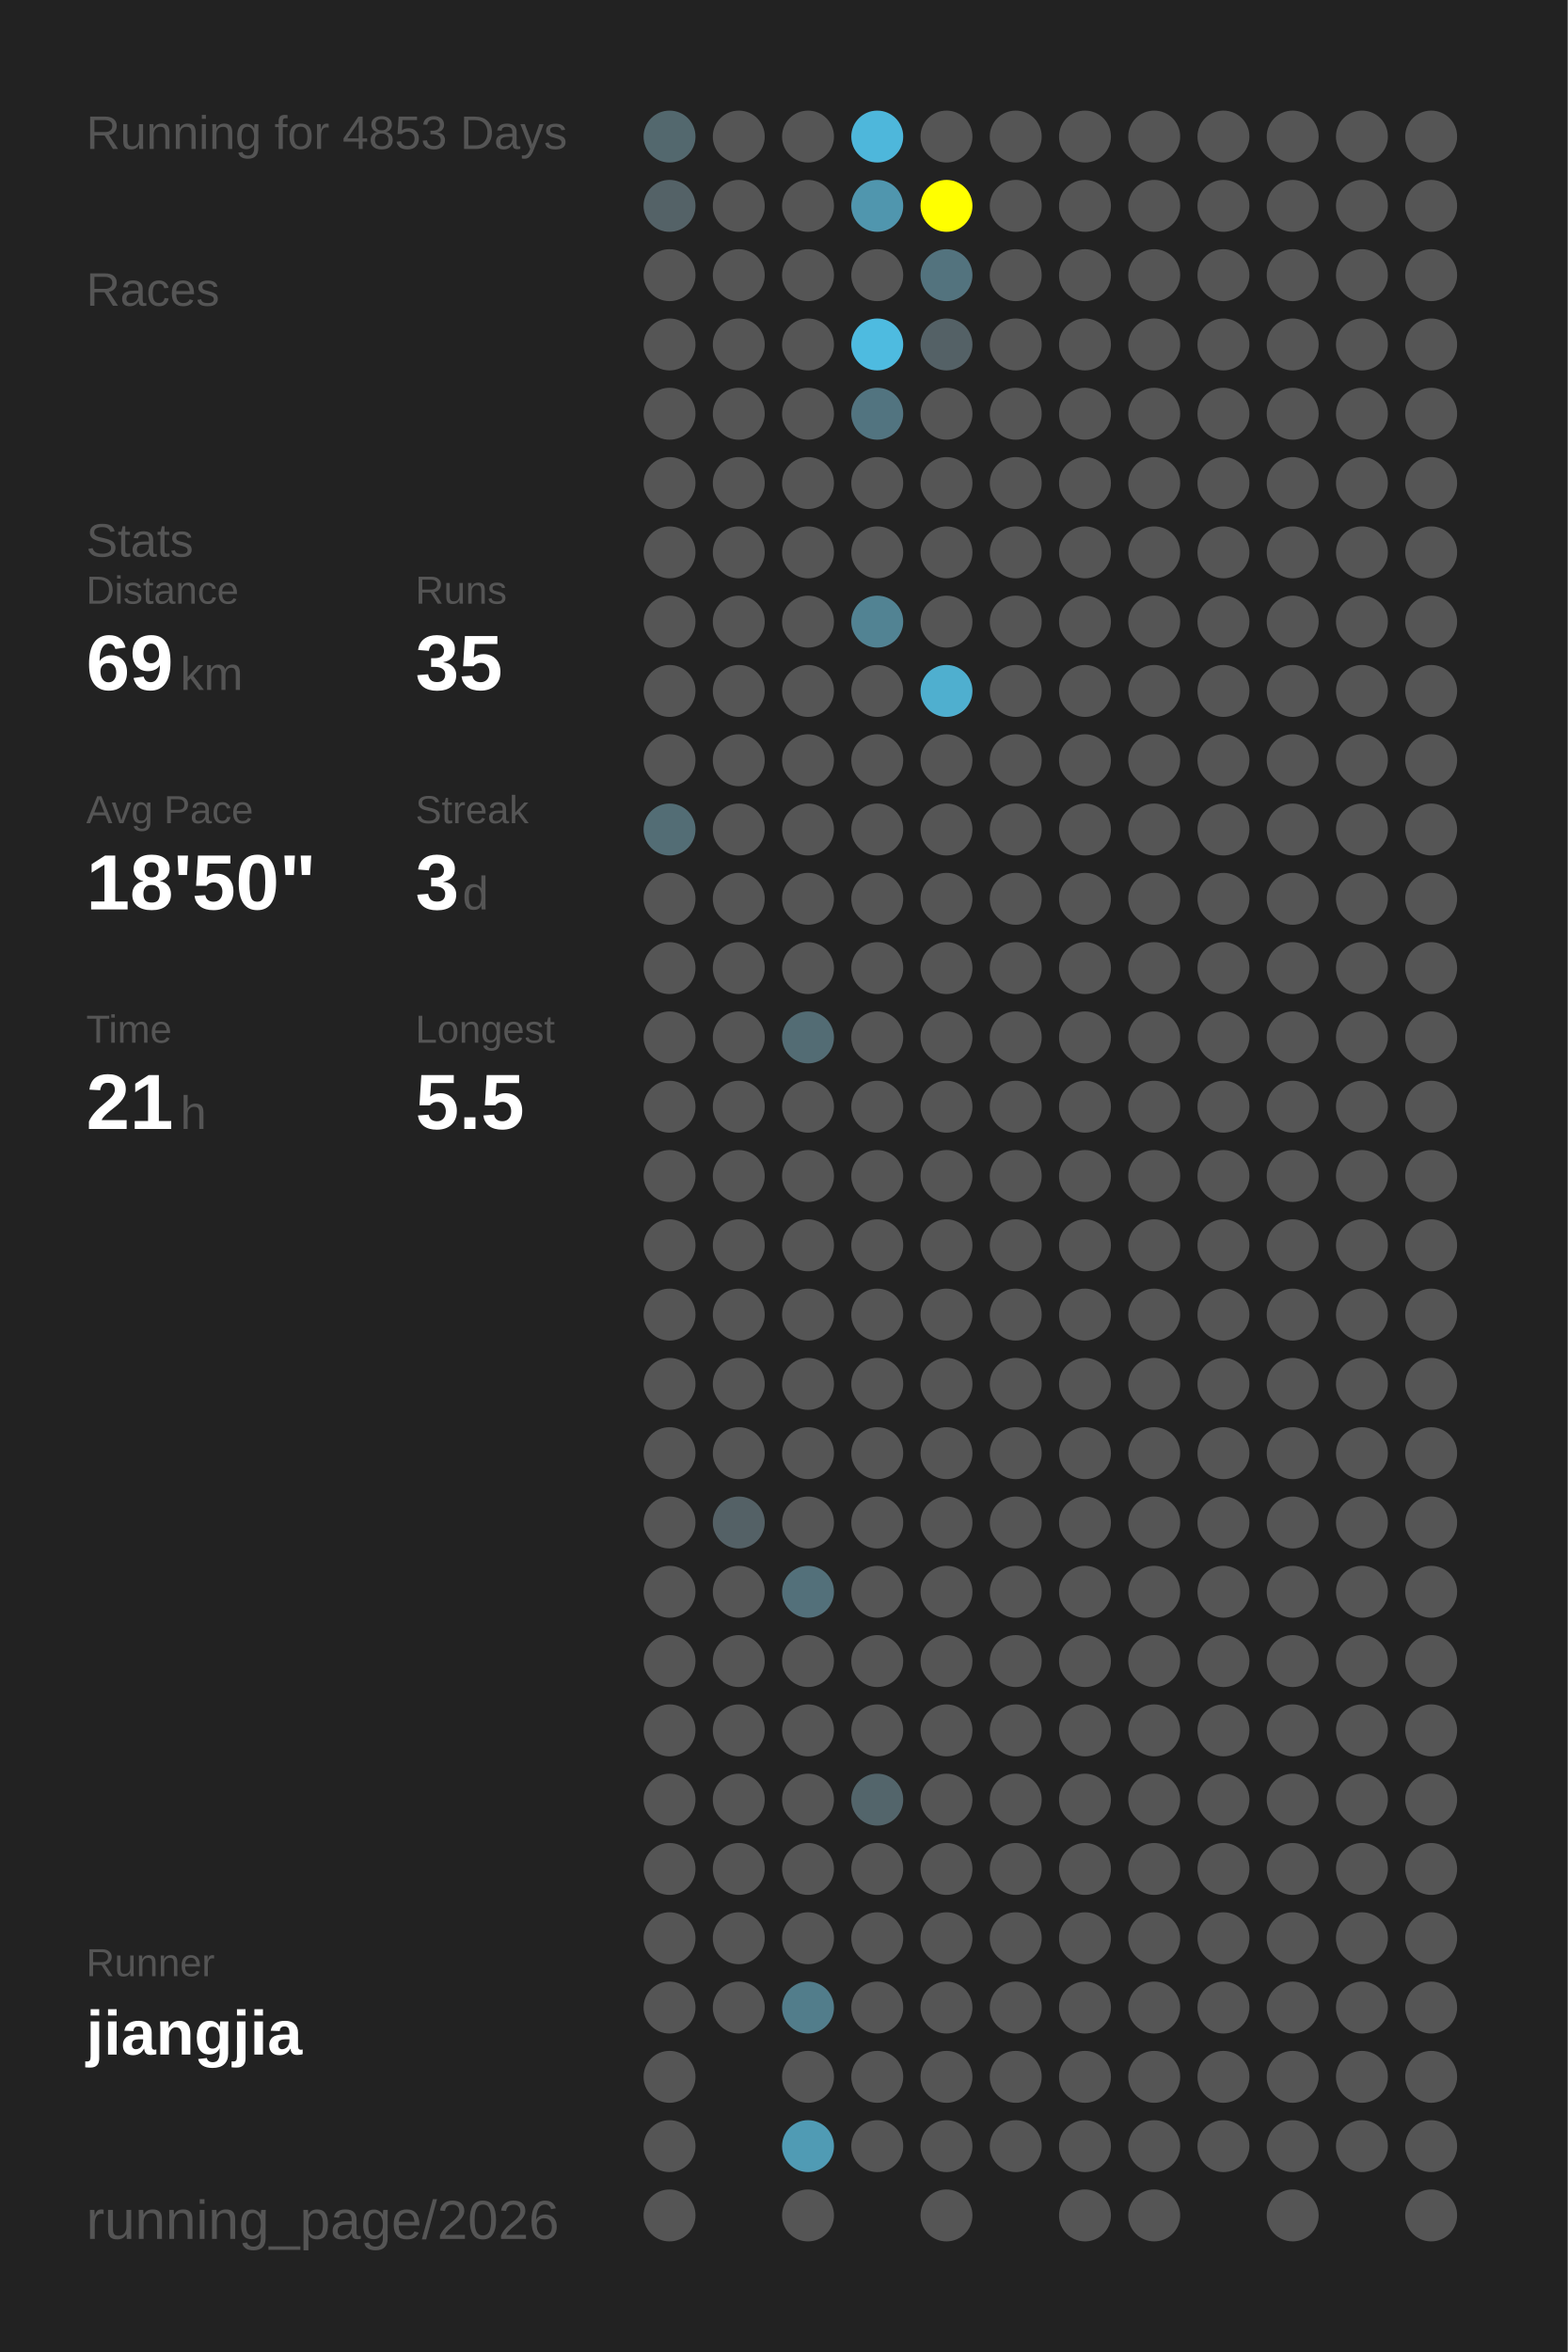
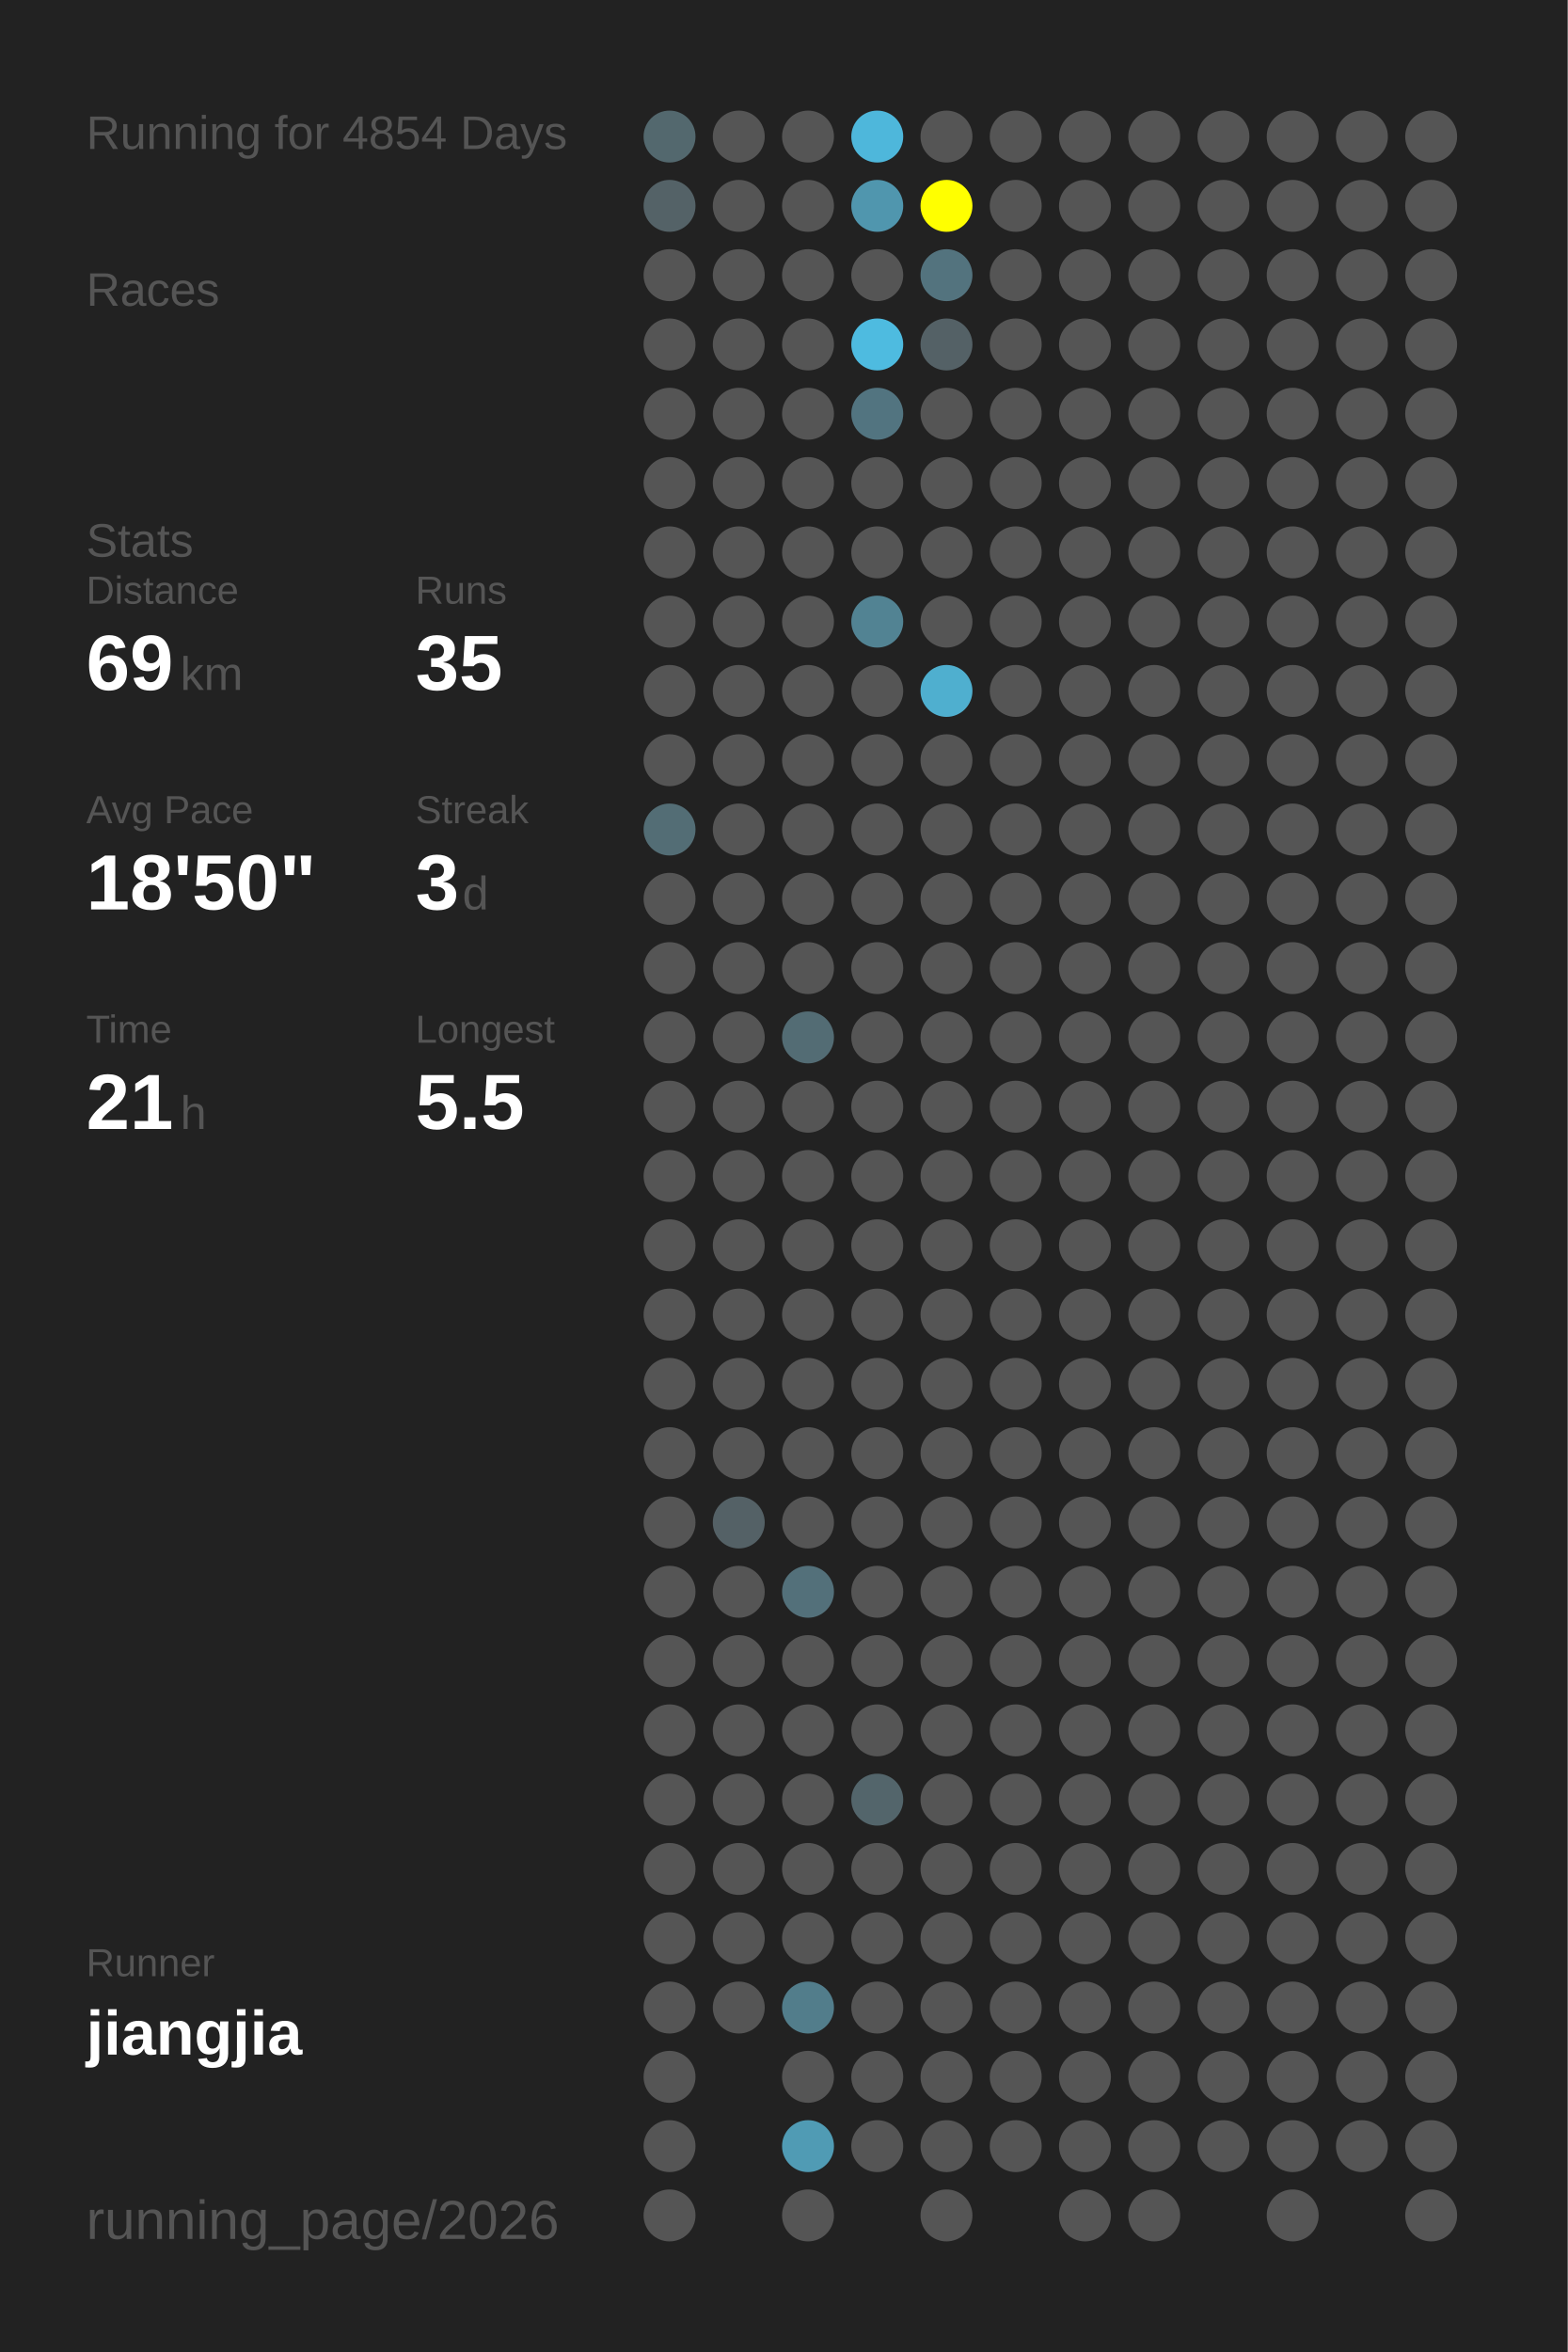
<svg xmlns="http://www.w3.org/2000/svg" baseProfile="full" height="300mm" version="1.1" viewBox="0,0,200,300" width="200mm">
  <defs />
  <rect fill="#222222" height="300" width="200" x="0" y="0" />
-   <text fill="#555555" style="font-size:6px; font-family:Arial;" x="11" y="19">Running for 4853 Days</text>
+   <text fill="#555555" style="font-size:6px; font-family:Arial;" x="11" y="19">Running for 4854 Days</text>
  <text fill="#555555" style="font-size:6px; font-family:Arial;" x="11" y="39">Races</text>
  <text fill="#555555" style="font-size:6px; font-family:Arial;" x="11" y="71">Stats</text>
  <text fill="#555555" style="font-size:5px; font-family:Arial;" x="11" y="77">Distance</text>
  <text fill="#FFFFFF" style="font-size:10px; font-family:Arial; font-weight:bold;" x="11" y="88">69</text>
  <text fill="#555555" style="font-size:6px; font-family:Arial;" x="23" y="88">km</text>
  <text fill="#555555" style="font-size:5px; font-family:Arial;" x="53" y="77">Runs</text>
  <text fill="#FFFFFF" style="font-size:10px; font-family:Arial; font-weight:bold;" x="53" y="88">35</text>
  <text fill="#555555" style="font-size:5px; font-family:Arial;" x="11" y="105">Avg Pace</text>
  <text fill="#FFFFFF" style="font-size:10px; font-family:Arial; font-weight:bold;" x="11" y="116">18'50"</text>
  <text fill="#555555" style="font-size:5px; font-family:Arial;" x="53" y="105">Streak</text>
  <text fill="#FFFFFF" style="font-size:10px; font-family:Arial; font-weight:bold;" x="53" y="116">3</text>
  <text fill="#555555" style="font-size:6px; font-family:Arial;" x="59" y="116">d</text>
  <text fill="#555555" style="font-size:5px; font-family:Arial;" x="11" y="133">Time</text>
  <text fill="#FFFFFF" style="font-size:10px; font-family:Arial; font-weight:bold;" x="11" y="144">21</text>
  <text fill="#555555" style="font-size:6px; font-family:Arial;" x="23" y="144">h</text>
  <text fill="#555555" style="font-size:5px; font-family:Arial;" x="53" y="133">Longest</text>
  <text fill="#FFFFFF" style="font-size:10px; font-family:Arial; font-weight:bold;" x="53" y="144">5.5</text>
  <text fill="#555555" style="font-size:5px; font-family:Arial;" x="11" y="252.065">Runner</text>
  <text fill="#FFFFFF" style="font-size:8px; font-family:Arial; font-weight:bold;" x="11" y="262.065">jiangjia</text>
  <text fill="#555555" style="font-size:7px; font-family:Arial;" x="11" y="285.581">running_page/2026</text>
  <circle cx="85.417" cy="17.419" fill="#53686e" r="3.312" />
  <circle cx="85.417" cy="26.258" fill="#546267" r="3.312" />
  <circle cx="85.417" cy="35.097" fill="#555555" r="3.312" />
  <circle cx="85.417" cy="43.935" fill="#555555" r="3.312" />
  <circle cx="85.417" cy="52.774" fill="#555555" r="3.312" />
  <circle cx="85.417" cy="61.613" fill="#555555" r="3.312" />
  <circle cx="85.417" cy="70.452" fill="#555555" r="3.312" />
  <circle cx="85.417" cy="79.29" fill="#555555" r="3.312" />
  <circle cx="85.417" cy="88.129" fill="#555555" r="3.312" />
  <circle cx="85.417" cy="96.968" fill="#555555" r="3.312" />
  <circle cx="85.417" cy="105.806" fill="#536d75" r="3.312" />
  <circle cx="85.417" cy="114.645" fill="#555555" r="3.312" />
  <circle cx="85.417" cy="123.484" fill="#555555" r="3.312" />
  <circle cx="85.417" cy="132.323" fill="#555555" r="3.312" />
  <circle cx="85.417" cy="141.161" fill="#555555" r="3.312" />
  <circle cx="85.417" cy="150" fill="#555555" r="3.312" />
  <circle cx="85.417" cy="158.839" fill="#555555" r="3.312" />
  <circle cx="85.417" cy="167.677" fill="#555555" r="3.312" />
  <circle cx="85.417" cy="176.516" fill="#555555" r="3.312" />
  <circle cx="85.417" cy="185.355" fill="#555555" r="3.312" />
  <circle cx="85.417" cy="194.194" fill="#555555" r="3.312" />
  <circle cx="85.417" cy="203.032" fill="#555555" r="3.312" />
  <circle cx="85.417" cy="211.871" fill="#555555" r="3.312" />
  <circle cx="85.417" cy="220.71" fill="#555555" r="3.312" />
  <circle cx="85.417" cy="229.548" fill="#555555" r="3.312" />
  <circle cx="85.417" cy="238.387" fill="#555555" r="3.312" />
  <circle cx="85.417" cy="247.226" fill="#555555" r="3.312" />
  <circle cx="85.417" cy="256.065" fill="#555555" r="3.312" />
  <circle cx="85.417" cy="264.903" fill="#555555" r="3.312" />
  <circle cx="85.417" cy="273.742" fill="#555555" r="3.312" />
  <circle cx="85.417" cy="282.581" fill="#555555" r="3.312" />
  <circle cx="94.25" cy="17.419" fill="#555555" r="3.312" />
  <circle cx="94.25" cy="26.258" fill="#555555" r="3.312" />
  <circle cx="94.25" cy="35.097" fill="#555555" r="3.312" />
  <circle cx="94.25" cy="43.935" fill="#555555" r="3.312" />
  <circle cx="94.25" cy="52.774" fill="#555555" r="3.312" />
  <circle cx="94.25" cy="61.613" fill="#555555" r="3.312" />
  <circle cx="94.25" cy="70.452" fill="#555555" r="3.312" />
  <circle cx="94.25" cy="79.29" fill="#555555" r="3.312" />
  <circle cx="94.25" cy="88.129" fill="#555555" r="3.312" />
  <circle cx="94.25" cy="96.968" fill="#555555" r="3.312" />
  <circle cx="94.25" cy="105.806" fill="#555555" r="3.312" />
  <circle cx="94.25" cy="114.645" fill="#555555" r="3.312" />
  <circle cx="94.25" cy="123.484" fill="#555555" r="3.312" />
  <circle cx="94.25" cy="132.323" fill="#555555" r="3.312" />
  <circle cx="94.25" cy="141.161" fill="#555555" r="3.312" />
  <circle cx="94.25" cy="150" fill="#555555" r="3.312" />
  <circle cx="94.25" cy="158.839" fill="#555555" r="3.312" />
  <circle cx="94.25" cy="167.677" fill="#555555" r="3.312" />
  <circle cx="94.25" cy="176.516" fill="#555555" r="3.312" />
  <circle cx="94.25" cy="185.355" fill="#555555" r="3.312" />
  <circle cx="94.25" cy="194.194" fill="#546166" r="3.312" />
  <circle cx="94.25" cy="203.032" fill="#555555" r="3.312" />
  <circle cx="94.25" cy="211.871" fill="#555555" r="3.312" />
  <circle cx="94.25" cy="220.71" fill="#555555" r="3.312" />
  <circle cx="94.25" cy="229.548" fill="#555555" r="3.312" />
  <circle cx="94.25" cy="238.387" fill="#555555" r="3.312" />
  <circle cx="94.25" cy="247.226" fill="#555555" r="3.312" />
  <circle cx="94.25" cy="256.065" fill="#555555" r="3.312" />
  <circle cx="103.083" cy="17.419" fill="#555555" r="3.312" />
  <circle cx="103.083" cy="26.258" fill="#555555" r="3.312" />
  <circle cx="103.083" cy="35.097" fill="#555555" r="3.312" />
  <circle cx="103.083" cy="43.935" fill="#555555" r="3.312" />
  <circle cx="103.083" cy="52.774" fill="#555555" r="3.312" />
  <circle cx="103.083" cy="61.613" fill="#555555" r="3.312" />
  <circle cx="103.083" cy="70.452" fill="#555555" r="3.312" />
  <circle cx="103.083" cy="79.29" fill="#555555" r="3.312" />
  <circle cx="103.083" cy="88.129" fill="#555555" r="3.312" />
  <circle cx="103.083" cy="96.968" fill="#555555" r="3.312" />
  <circle cx="103.083" cy="105.806" fill="#555555" r="3.312" />
  <circle cx="103.083" cy="114.645" fill="#555555" r="3.312" />
  <circle cx="103.083" cy="123.484" fill="#555555" r="3.312" />
  <circle cx="103.083" cy="132.323" fill="#536c74" r="3.312" />
  <circle cx="103.083" cy="141.161" fill="#555555" r="3.312" />
  <circle cx="103.083" cy="150" fill="#555555" r="3.312" />
  <circle cx="103.083" cy="158.839" fill="#555555" r="3.312" />
  <circle cx="103.083" cy="167.677" fill="#555555" r="3.312" />
  <circle cx="103.083" cy="176.516" fill="#555555" r="3.312" />
  <circle cx="103.083" cy="185.355" fill="#555555" r="3.312" />
  <circle cx="103.083" cy="194.194" fill="#555555" r="3.312" />
  <circle cx="103.083" cy="203.032" fill="#53707a" r="3.312" />
  <circle cx="103.083" cy="211.871" fill="#555555" r="3.312" />
  <circle cx="103.083" cy="220.71" fill="#555555" r="3.312" />
  <circle cx="103.083" cy="229.548" fill="#555555" r="3.312" />
  <circle cx="103.083" cy="238.387" fill="#555555" r="3.312" />
  <circle cx="103.083" cy="247.226" fill="#555555" r="3.312" />
  <circle cx="103.083" cy="256.065" fill="#527d8b" r="3.312" />
  <circle cx="103.083" cy="264.903" fill="#555555" r="3.312" />
  <circle cx="103.083" cy="273.742" fill="#509bb4" r="3.312" />
  <circle cx="103.083" cy="282.581" fill="#555555" r="3.312" />
  <circle cx="111.917" cy="17.419" fill="#4eb7db" r="3.312" />
  <circle cx="111.917" cy="26.258" fill="#5096ae" r="3.312" />
  <circle cx="111.917" cy="35.097" fill="#555555" r="3.312" />
  <circle cx="111.917" cy="43.935" fill="#4ebbe0" r="3.312" />
  <circle cx="111.917" cy="52.774" fill="#527480" r="3.312" />
  <circle cx="111.917" cy="61.613" fill="#555555" r="3.312" />
  <circle cx="111.917" cy="70.452" fill="#555555" r="3.312" />
  <circle cx="111.917" cy="79.29" fill="#528393" r="3.312" />
  <circle cx="111.917" cy="88.129" fill="#555555" r="3.312" />
  <circle cx="111.917" cy="96.968" fill="#555555" r="3.312" />
  <circle cx="111.917" cy="105.806" fill="#555555" r="3.312" />
  <circle cx="111.917" cy="114.645" fill="#555555" r="3.312" />
  <circle cx="111.917" cy="123.484" fill="#555555" r="3.312" />
  <circle cx="111.917" cy="132.323" fill="#555555" r="3.312" />
  <circle cx="111.917" cy="141.161" fill="#555555" r="3.312" />
  <circle cx="111.917" cy="150" fill="#555555" r="3.312" />
  <circle cx="111.917" cy="158.839" fill="#555555" r="3.312" />
  <circle cx="111.917" cy="167.677" fill="#555555" r="3.312" />
  <circle cx="111.917" cy="176.516" fill="#555555" r="3.312" />
  <circle cx="111.917" cy="185.355" fill="#555555" r="3.312" />
  <circle cx="111.917" cy="194.194" fill="#555555" r="3.312" />
  <circle cx="111.917" cy="203.032" fill="#555555" r="3.312" />
  <circle cx="111.917" cy="211.871" fill="#555555" r="3.312" />
  <circle cx="111.917" cy="220.71" fill="#555555" r="3.312" />
  <circle cx="111.917" cy="229.548" fill="#53656b" r="3.312" />
  <circle cx="111.917" cy="238.387" fill="#555555" r="3.312" />
  <circle cx="111.917" cy="247.226" fill="#555555" r="3.312" />
  <circle cx="111.917" cy="256.065" fill="#555555" r="3.312" />
  <circle cx="111.917" cy="264.903" fill="#555555" r="3.312" />
  <circle cx="111.917" cy="273.742" fill="#555555" r="3.312" />
  <circle cx="120.75" cy="17.419" fill="#555555" r="3.312" />
  <circle cx="120.75" cy="26.258" fill="#FFFF00" r="3.312" />
  <circle cx="120.75" cy="35.097" fill="#53737e" r="3.312" />
  <circle cx="120.75" cy="43.935" fill="#546166" r="3.312" />
  <circle cx="120.75" cy="52.774" fill="#555555" r="3.312" />
  <circle cx="120.75" cy="61.613" fill="#555555" r="3.312" />
  <circle cx="120.75" cy="70.452" fill="#555555" r="3.312" />
  <circle cx="120.75" cy="79.29" fill="#555555" r="3.312" />
  <circle cx="120.75" cy="88.129" fill="#4fafcf" r="3.312" />
  <circle cx="120.75" cy="96.968" fill="#555555" r="3.312" />
  <circle cx="120.75" cy="105.806" fill="#555555" r="3.312" />
  <circle cx="120.75" cy="114.645" fill="#555555" r="3.312" />
  <circle cx="120.75" cy="123.484" fill="#555555" r="3.312" />
  <circle cx="120.75" cy="132.323" fill="#555555" r="3.312" />
  <circle cx="120.75" cy="141.161" fill="#555555" r="3.312" />
  <circle cx="120.75" cy="150" fill="#555555" r="3.312" />
  <circle cx="120.75" cy="158.839" fill="#555555" r="3.312" />
  <circle cx="120.75" cy="167.677" fill="#555555" r="3.312" />
  <circle cx="120.75" cy="176.516" fill="#555555" r="3.312" />
  <circle cx="120.75" cy="185.355" fill="#555555" r="3.312" />
  <circle cx="120.75" cy="194.194" fill="#555555" r="3.312" />
  <circle cx="120.75" cy="203.032" fill="#555555" r="3.312" />
  <circle cx="120.75" cy="211.871" fill="#555555" r="3.312" />
  <circle cx="120.75" cy="220.71" fill="#555555" r="3.312" />
  <circle cx="120.75" cy="229.548" fill="#555555" r="3.312" />
  <circle cx="120.75" cy="238.387" fill="#555555" r="3.312" />
  <circle cx="120.75" cy="247.226" fill="#555555" r="3.312" />
  <circle cx="120.75" cy="256.065" fill="#555555" r="3.312" />
  <circle cx="120.75" cy="264.903" fill="#555555" r="3.312" />
  <circle cx="120.75" cy="273.742" fill="#555555" r="3.312" />
  <circle cx="120.75" cy="282.581" fill="#555555" r="3.312" />
  <circle cx="129.583" cy="17.419" fill="#555555" r="3.312" />
  <circle cx="129.583" cy="26.258" fill="#555555" r="3.312" />
  <circle cx="129.583" cy="35.097" fill="#555555" r="3.312" />
  <circle cx="129.583" cy="43.935" fill="#555555" r="3.312" />
  <circle cx="129.583" cy="52.774" fill="#555555" r="3.312" />
  <circle cx="129.583" cy="61.613" fill="#555555" r="3.312" />
  <circle cx="129.583" cy="70.452" fill="#555555" r="3.312" />
  <circle cx="129.583" cy="79.29" fill="#555555" r="3.312" />
  <circle cx="129.583" cy="88.129" fill="#555555" r="3.312" />
  <circle cx="129.583" cy="96.968" fill="#555555" r="3.312" />
  <circle cx="129.583" cy="105.806" fill="#555555" r="3.312" />
  <circle cx="129.583" cy="114.645" fill="#555555" r="3.312" />
  <circle cx="129.583" cy="123.484" fill="#555555" r="3.312" />
  <circle cx="129.583" cy="132.323" fill="#555555" r="3.312" />
  <circle cx="129.583" cy="141.161" fill="#555555" r="3.312" />
  <circle cx="129.583" cy="150" fill="#555555" r="3.312" />
  <circle cx="129.583" cy="158.839" fill="#555555" r="3.312" />
  <circle cx="129.583" cy="167.677" fill="#555555" r="3.312" />
  <circle cx="129.583" cy="176.516" fill="#555555" r="3.312" />
  <circle cx="129.583" cy="185.355" fill="#555555" r="3.312" />
  <circle cx="129.583" cy="194.194" fill="#555555" r="3.312" />
  <circle cx="129.583" cy="203.032" fill="#555555" r="3.312" />
  <circle cx="129.583" cy="211.871" fill="#555555" r="3.312" />
  <circle cx="129.583" cy="220.71" fill="#555555" r="3.312" />
  <circle cx="129.583" cy="229.548" fill="#555555" r="3.312" />
  <circle cx="129.583" cy="238.387" fill="#555555" r="3.312" />
  <circle cx="129.583" cy="247.226" fill="#555555" r="3.312" />
  <circle cx="129.583" cy="256.065" fill="#555555" r="3.312" />
  <circle cx="129.583" cy="264.903" fill="#555555" r="3.312" />
  <circle cx="129.583" cy="273.742" fill="#555555" r="3.312" />
  <circle cx="138.417" cy="17.419" fill="#555555" r="3.312" />
  <circle cx="138.417" cy="26.258" fill="#555555" r="3.312" />
  <circle cx="138.417" cy="35.097" fill="#555555" r="3.312" />
  <circle cx="138.417" cy="43.935" fill="#555555" r="3.312" />
  <circle cx="138.417" cy="52.774" fill="#555555" r="3.312" />
  <circle cx="138.417" cy="61.613" fill="#555555" r="3.312" />
  <circle cx="138.417" cy="70.452" fill="#555555" r="3.312" />
  <circle cx="138.417" cy="79.29" fill="#555555" r="3.312" />
  <circle cx="138.417" cy="88.129" fill="#555555" r="3.312" />
  <circle cx="138.417" cy="96.968" fill="#555555" r="3.312" />
  <circle cx="138.417" cy="105.806" fill="#555555" r="3.312" />
  <circle cx="138.417" cy="114.645" fill="#555555" r="3.312" />
  <circle cx="138.417" cy="123.484" fill="#555555" r="3.312" />
  <circle cx="138.417" cy="132.323" fill="#555555" r="3.312" />
  <circle cx="138.417" cy="141.161" fill="#555555" r="3.312" />
  <circle cx="138.417" cy="150" fill="#555555" r="3.312" />
  <circle cx="138.417" cy="158.839" fill="#555555" r="3.312" />
  <circle cx="138.417" cy="167.677" fill="#555555" r="3.312" />
  <circle cx="138.417" cy="176.516" fill="#555555" r="3.312" />
  <circle cx="138.417" cy="185.355" fill="#555555" r="3.312" />
  <circle cx="138.417" cy="194.194" fill="#555555" r="3.312" />
  <circle cx="138.417" cy="203.032" fill="#555555" r="3.312" />
  <circle cx="138.417" cy="211.871" fill="#555555" r="3.312" />
  <circle cx="138.417" cy="220.71" fill="#555555" r="3.312" />
  <circle cx="138.417" cy="229.548" fill="#555555" r="3.312" />
  <circle cx="138.417" cy="238.387" fill="#555555" r="3.312" />
  <circle cx="138.417" cy="247.226" fill="#555555" r="3.312" />
  <circle cx="138.417" cy="256.065" fill="#555555" r="3.312" />
  <circle cx="138.417" cy="264.903" fill="#555555" r="3.312" />
  <circle cx="138.417" cy="273.742" fill="#555555" r="3.312" />
  <circle cx="138.417" cy="282.581" fill="#555555" r="3.312" />
  <circle cx="147.25" cy="17.419" fill="#555555" r="3.312" />
  <circle cx="147.25" cy="26.258" fill="#555555" r="3.312" />
  <circle cx="147.25" cy="35.097" fill="#555555" r="3.312" />
  <circle cx="147.25" cy="43.935" fill="#555555" r="3.312" />
  <circle cx="147.25" cy="52.774" fill="#555555" r="3.312" />
  <circle cx="147.25" cy="61.613" fill="#555555" r="3.312" />
  <circle cx="147.25" cy="70.452" fill="#555555" r="3.312" />
  <circle cx="147.25" cy="79.29" fill="#555555" r="3.312" />
  <circle cx="147.25" cy="88.129" fill="#555555" r="3.312" />
  <circle cx="147.25" cy="96.968" fill="#555555" r="3.312" />
  <circle cx="147.25" cy="105.806" fill="#555555" r="3.312" />
  <circle cx="147.25" cy="114.645" fill="#555555" r="3.312" />
  <circle cx="147.25" cy="123.484" fill="#555555" r="3.312" />
  <circle cx="147.25" cy="132.323" fill="#555555" r="3.312" />
  <circle cx="147.25" cy="141.161" fill="#555555" r="3.312" />
  <circle cx="147.25" cy="150" fill="#555555" r="3.312" />
  <circle cx="147.25" cy="158.839" fill="#555555" r="3.312" />
  <circle cx="147.25" cy="167.677" fill="#555555" r="3.312" />
  <circle cx="147.25" cy="176.516" fill="#555555" r="3.312" />
  <circle cx="147.25" cy="185.355" fill="#555555" r="3.312" />
  <circle cx="147.25" cy="194.194" fill="#555555" r="3.312" />
  <circle cx="147.25" cy="203.032" fill="#555555" r="3.312" />
  <circle cx="147.25" cy="211.871" fill="#555555" r="3.312" />
  <circle cx="147.25" cy="220.71" fill="#555555" r="3.312" />
  <circle cx="147.25" cy="229.548" fill="#555555" r="3.312" />
  <circle cx="147.25" cy="238.387" fill="#555555" r="3.312" />
  <circle cx="147.25" cy="247.226" fill="#555555" r="3.312" />
  <circle cx="147.25" cy="256.065" fill="#555555" r="3.312" />
  <circle cx="147.25" cy="264.903" fill="#555555" r="3.312" />
  <circle cx="147.25" cy="273.742" fill="#555555" r="3.312" />
  <circle cx="147.25" cy="282.581" fill="#555555" r="3.312" />
  <circle cx="156.083" cy="17.419" fill="#555555" r="3.312" />
  <circle cx="156.083" cy="26.258" fill="#555555" r="3.312" />
  <circle cx="156.083" cy="35.097" fill="#555555" r="3.312" />
  <circle cx="156.083" cy="43.935" fill="#555555" r="3.312" />
  <circle cx="156.083" cy="52.774" fill="#555555" r="3.312" />
  <circle cx="156.083" cy="61.613" fill="#555555" r="3.312" />
  <circle cx="156.083" cy="70.452" fill="#555555" r="3.312" />
  <circle cx="156.083" cy="79.29" fill="#555555" r="3.312" />
  <circle cx="156.083" cy="88.129" fill="#555555" r="3.312" />
  <circle cx="156.083" cy="96.968" fill="#555555" r="3.312" />
  <circle cx="156.083" cy="105.806" fill="#555555" r="3.312" />
  <circle cx="156.083" cy="114.645" fill="#555555" r="3.312" />
  <circle cx="156.083" cy="123.484" fill="#555555" r="3.312" />
  <circle cx="156.083" cy="132.323" fill="#555555" r="3.312" />
  <circle cx="156.083" cy="141.161" fill="#555555" r="3.312" />
  <circle cx="156.083" cy="150" fill="#555555" r="3.312" />
  <circle cx="156.083" cy="158.839" fill="#555555" r="3.312" />
  <circle cx="156.083" cy="167.677" fill="#555555" r="3.312" />
  <circle cx="156.083" cy="176.516" fill="#555555" r="3.312" />
  <circle cx="156.083" cy="185.355" fill="#555555" r="3.312" />
  <circle cx="156.083" cy="194.194" fill="#555555" r="3.312" />
  <circle cx="156.083" cy="203.032" fill="#555555" r="3.312" />
  <circle cx="156.083" cy="211.871" fill="#555555" r="3.312" />
  <circle cx="156.083" cy="220.71" fill="#555555" r="3.312" />
  <circle cx="156.083" cy="229.548" fill="#555555" r="3.312" />
  <circle cx="156.083" cy="238.387" fill="#555555" r="3.312" />
  <circle cx="156.083" cy="247.226" fill="#555555" r="3.312" />
  <circle cx="156.083" cy="256.065" fill="#555555" r="3.312" />
  <circle cx="156.083" cy="264.903" fill="#555555" r="3.312" />
  <circle cx="156.083" cy="273.742" fill="#555555" r="3.312" />
  <circle cx="164.917" cy="17.419" fill="#555555" r="3.312" />
  <circle cx="164.917" cy="26.258" fill="#555555" r="3.312" />
  <circle cx="164.917" cy="35.097" fill="#555555" r="3.312" />
  <circle cx="164.917" cy="43.935" fill="#555555" r="3.312" />
  <circle cx="164.917" cy="52.774" fill="#555555" r="3.312" />
  <circle cx="164.917" cy="61.613" fill="#555555" r="3.312" />
  <circle cx="164.917" cy="70.452" fill="#555555" r="3.312" />
  <circle cx="164.917" cy="79.29" fill="#555555" r="3.312" />
  <circle cx="164.917" cy="88.129" fill="#555555" r="3.312" />
  <circle cx="164.917" cy="96.968" fill="#555555" r="3.312" />
  <circle cx="164.917" cy="105.806" fill="#555555" r="3.312" />
  <circle cx="164.917" cy="114.645" fill="#555555" r="3.312" />
  <circle cx="164.917" cy="123.484" fill="#555555" r="3.312" />
  <circle cx="164.917" cy="132.323" fill="#555555" r="3.312" />
  <circle cx="164.917" cy="141.161" fill="#555555" r="3.312" />
  <circle cx="164.917" cy="150" fill="#555555" r="3.312" />
  <circle cx="164.917" cy="158.839" fill="#555555" r="3.312" />
  <circle cx="164.917" cy="167.677" fill="#555555" r="3.312" />
  <circle cx="164.917" cy="176.516" fill="#555555" r="3.312" />
  <circle cx="164.917" cy="185.355" fill="#555555" r="3.312" />
  <circle cx="164.917" cy="194.194" fill="#555555" r="3.312" />
  <circle cx="164.917" cy="203.032" fill="#555555" r="3.312" />
  <circle cx="164.917" cy="211.871" fill="#555555" r="3.312" />
  <circle cx="164.917" cy="220.71" fill="#555555" r="3.312" />
  <circle cx="164.917" cy="229.548" fill="#555555" r="3.312" />
  <circle cx="164.917" cy="238.387" fill="#555555" r="3.312" />
  <circle cx="164.917" cy="247.226" fill="#555555" r="3.312" />
  <circle cx="164.917" cy="256.065" fill="#555555" r="3.312" />
  <circle cx="164.917" cy="264.903" fill="#555555" r="3.312" />
  <circle cx="164.917" cy="273.742" fill="#555555" r="3.312" />
  <circle cx="164.917" cy="282.581" fill="#555555" r="3.312" />
  <circle cx="173.75" cy="17.419" fill="#555555" r="3.312" />
  <circle cx="173.75" cy="26.258" fill="#555555" r="3.312" />
  <circle cx="173.75" cy="35.097" fill="#555555" r="3.312" />
  <circle cx="173.75" cy="43.935" fill="#555555" r="3.312" />
  <circle cx="173.75" cy="52.774" fill="#555555" r="3.312" />
  <circle cx="173.75" cy="61.613" fill="#555555" r="3.312" />
  <circle cx="173.75" cy="70.452" fill="#555555" r="3.312" />
  <circle cx="173.75" cy="79.29" fill="#555555" r="3.312" />
  <circle cx="173.75" cy="88.129" fill="#555555" r="3.312" />
  <circle cx="173.75" cy="96.968" fill="#555555" r="3.312" />
  <circle cx="173.75" cy="105.806" fill="#555555" r="3.312" />
  <circle cx="173.75" cy="114.645" fill="#555555" r="3.312" />
  <circle cx="173.75" cy="123.484" fill="#555555" r="3.312" />
  <circle cx="173.75" cy="132.323" fill="#555555" r="3.312" />
  <circle cx="173.75" cy="141.161" fill="#555555" r="3.312" />
  <circle cx="173.75" cy="150" fill="#555555" r="3.312" />
  <circle cx="173.75" cy="158.839" fill="#555555" r="3.312" />
  <circle cx="173.75" cy="167.677" fill="#555555" r="3.312" />
  <circle cx="173.75" cy="176.516" fill="#555555" r="3.312" />
  <circle cx="173.75" cy="185.355" fill="#555555" r="3.312" />
  <circle cx="173.75" cy="194.194" fill="#555555" r="3.312" />
  <circle cx="173.75" cy="203.032" fill="#555555" r="3.312" />
  <circle cx="173.75" cy="211.871" fill="#555555" r="3.312" />
  <circle cx="173.75" cy="220.71" fill="#555555" r="3.312" />
  <circle cx="173.75" cy="229.548" fill="#555555" r="3.312" />
  <circle cx="173.75" cy="238.387" fill="#555555" r="3.312" />
  <circle cx="173.75" cy="247.226" fill="#555555" r="3.312" />
  <circle cx="173.75" cy="256.065" fill="#555555" r="3.312" />
  <circle cx="173.75" cy="264.903" fill="#555555" r="3.312" />
  <circle cx="173.75" cy="273.742" fill="#555555" r="3.312" />
  <circle cx="182.583" cy="17.419" fill="#555555" r="3.312" />
  <circle cx="182.583" cy="26.258" fill="#555555" r="3.312" />
  <circle cx="182.583" cy="35.097" fill="#555555" r="3.312" />
  <circle cx="182.583" cy="43.935" fill="#555555" r="3.312" />
  <circle cx="182.583" cy="52.774" fill="#555555" r="3.312" />
  <circle cx="182.583" cy="61.613" fill="#555555" r="3.312" />
  <circle cx="182.583" cy="70.452" fill="#555555" r="3.312" />
  <circle cx="182.583" cy="79.29" fill="#555555" r="3.312" />
  <circle cx="182.583" cy="88.129" fill="#555555" r="3.312" />
  <circle cx="182.583" cy="96.968" fill="#555555" r="3.312" />
  <circle cx="182.583" cy="105.806" fill="#555555" r="3.312" />
  <circle cx="182.583" cy="114.645" fill="#555555" r="3.312" />
  <circle cx="182.583" cy="123.484" fill="#555555" r="3.312" />
  <circle cx="182.583" cy="132.323" fill="#555555" r="3.312" />
  <circle cx="182.583" cy="141.161" fill="#555555" r="3.312" />
  <circle cx="182.583" cy="150" fill="#555555" r="3.312" />
  <circle cx="182.583" cy="158.839" fill="#555555" r="3.312" />
  <circle cx="182.583" cy="167.677" fill="#555555" r="3.312" />
  <circle cx="182.583" cy="176.516" fill="#555555" r="3.312" />
  <circle cx="182.583" cy="185.355" fill="#555555" r="3.312" />
  <circle cx="182.583" cy="194.194" fill="#555555" r="3.312" />
  <circle cx="182.583" cy="203.032" fill="#555555" r="3.312" />
  <circle cx="182.583" cy="211.871" fill="#555555" r="3.312" />
  <circle cx="182.583" cy="220.71" fill="#555555" r="3.312" />
  <circle cx="182.583" cy="229.548" fill="#555555" r="3.312" />
  <circle cx="182.583" cy="238.387" fill="#555555" r="3.312" />
  <circle cx="182.583" cy="247.226" fill="#555555" r="3.312" />
  <circle cx="182.583" cy="256.065" fill="#555555" r="3.312" />
  <circle cx="182.583" cy="264.903" fill="#555555" r="3.312" />
  <circle cx="182.583" cy="273.742" fill="#555555" r="3.312" />
  <circle cx="182.583" cy="282.581" fill="#555555" r="3.312" />
</svg>
